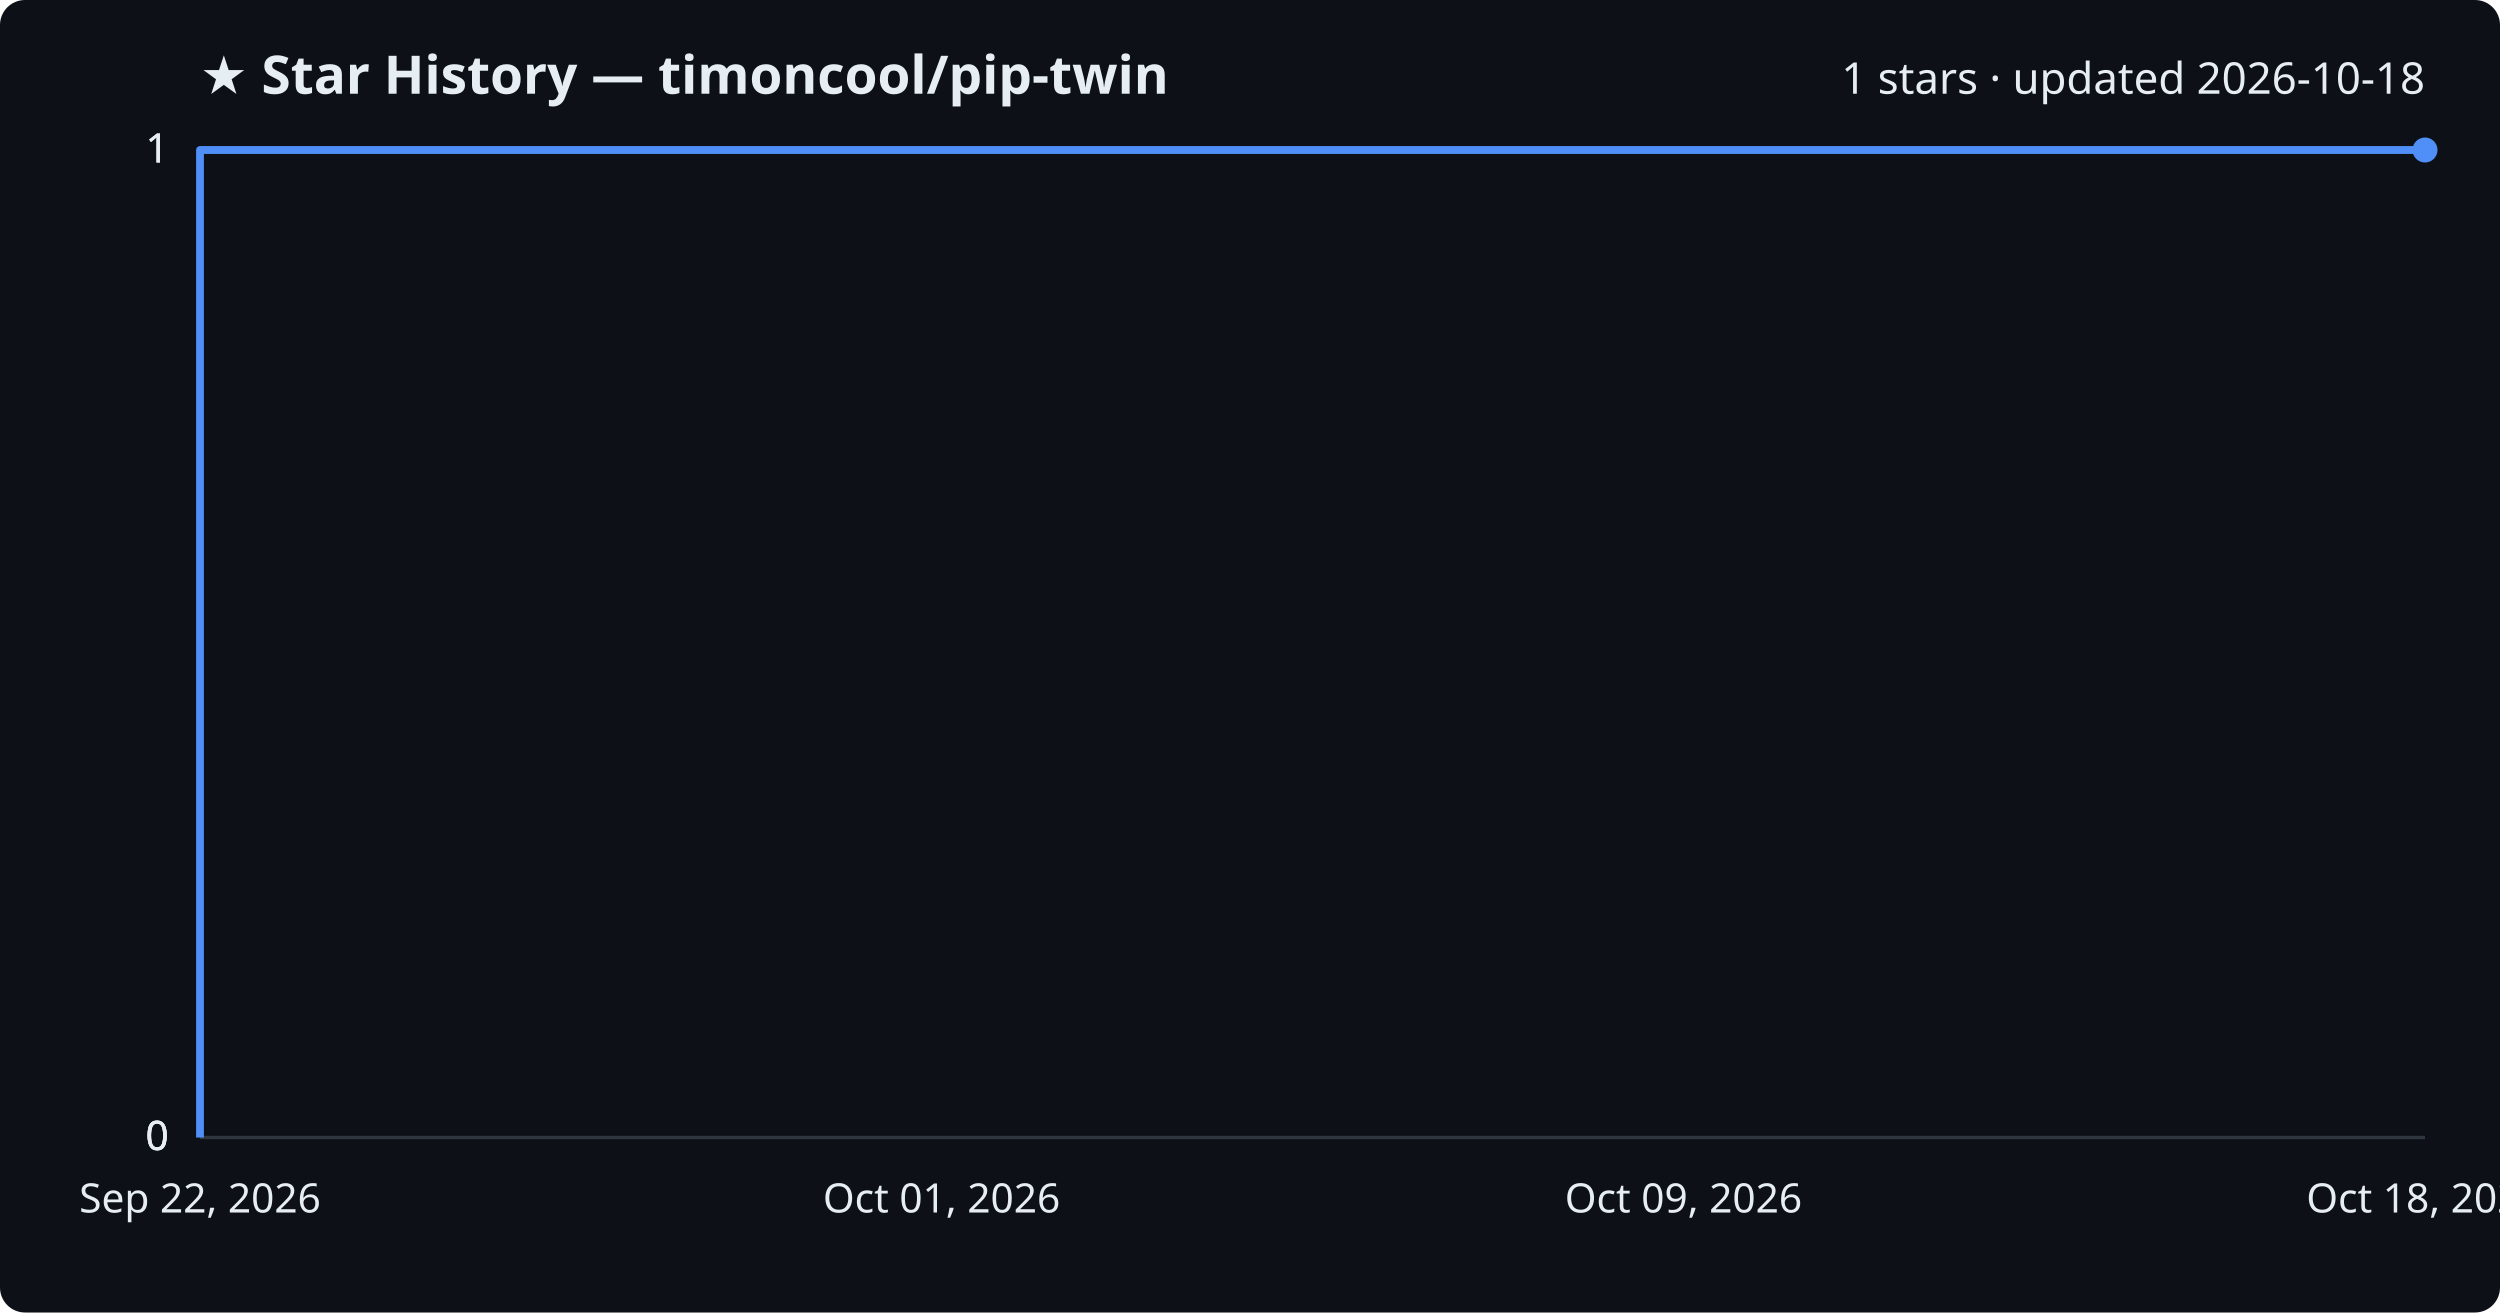
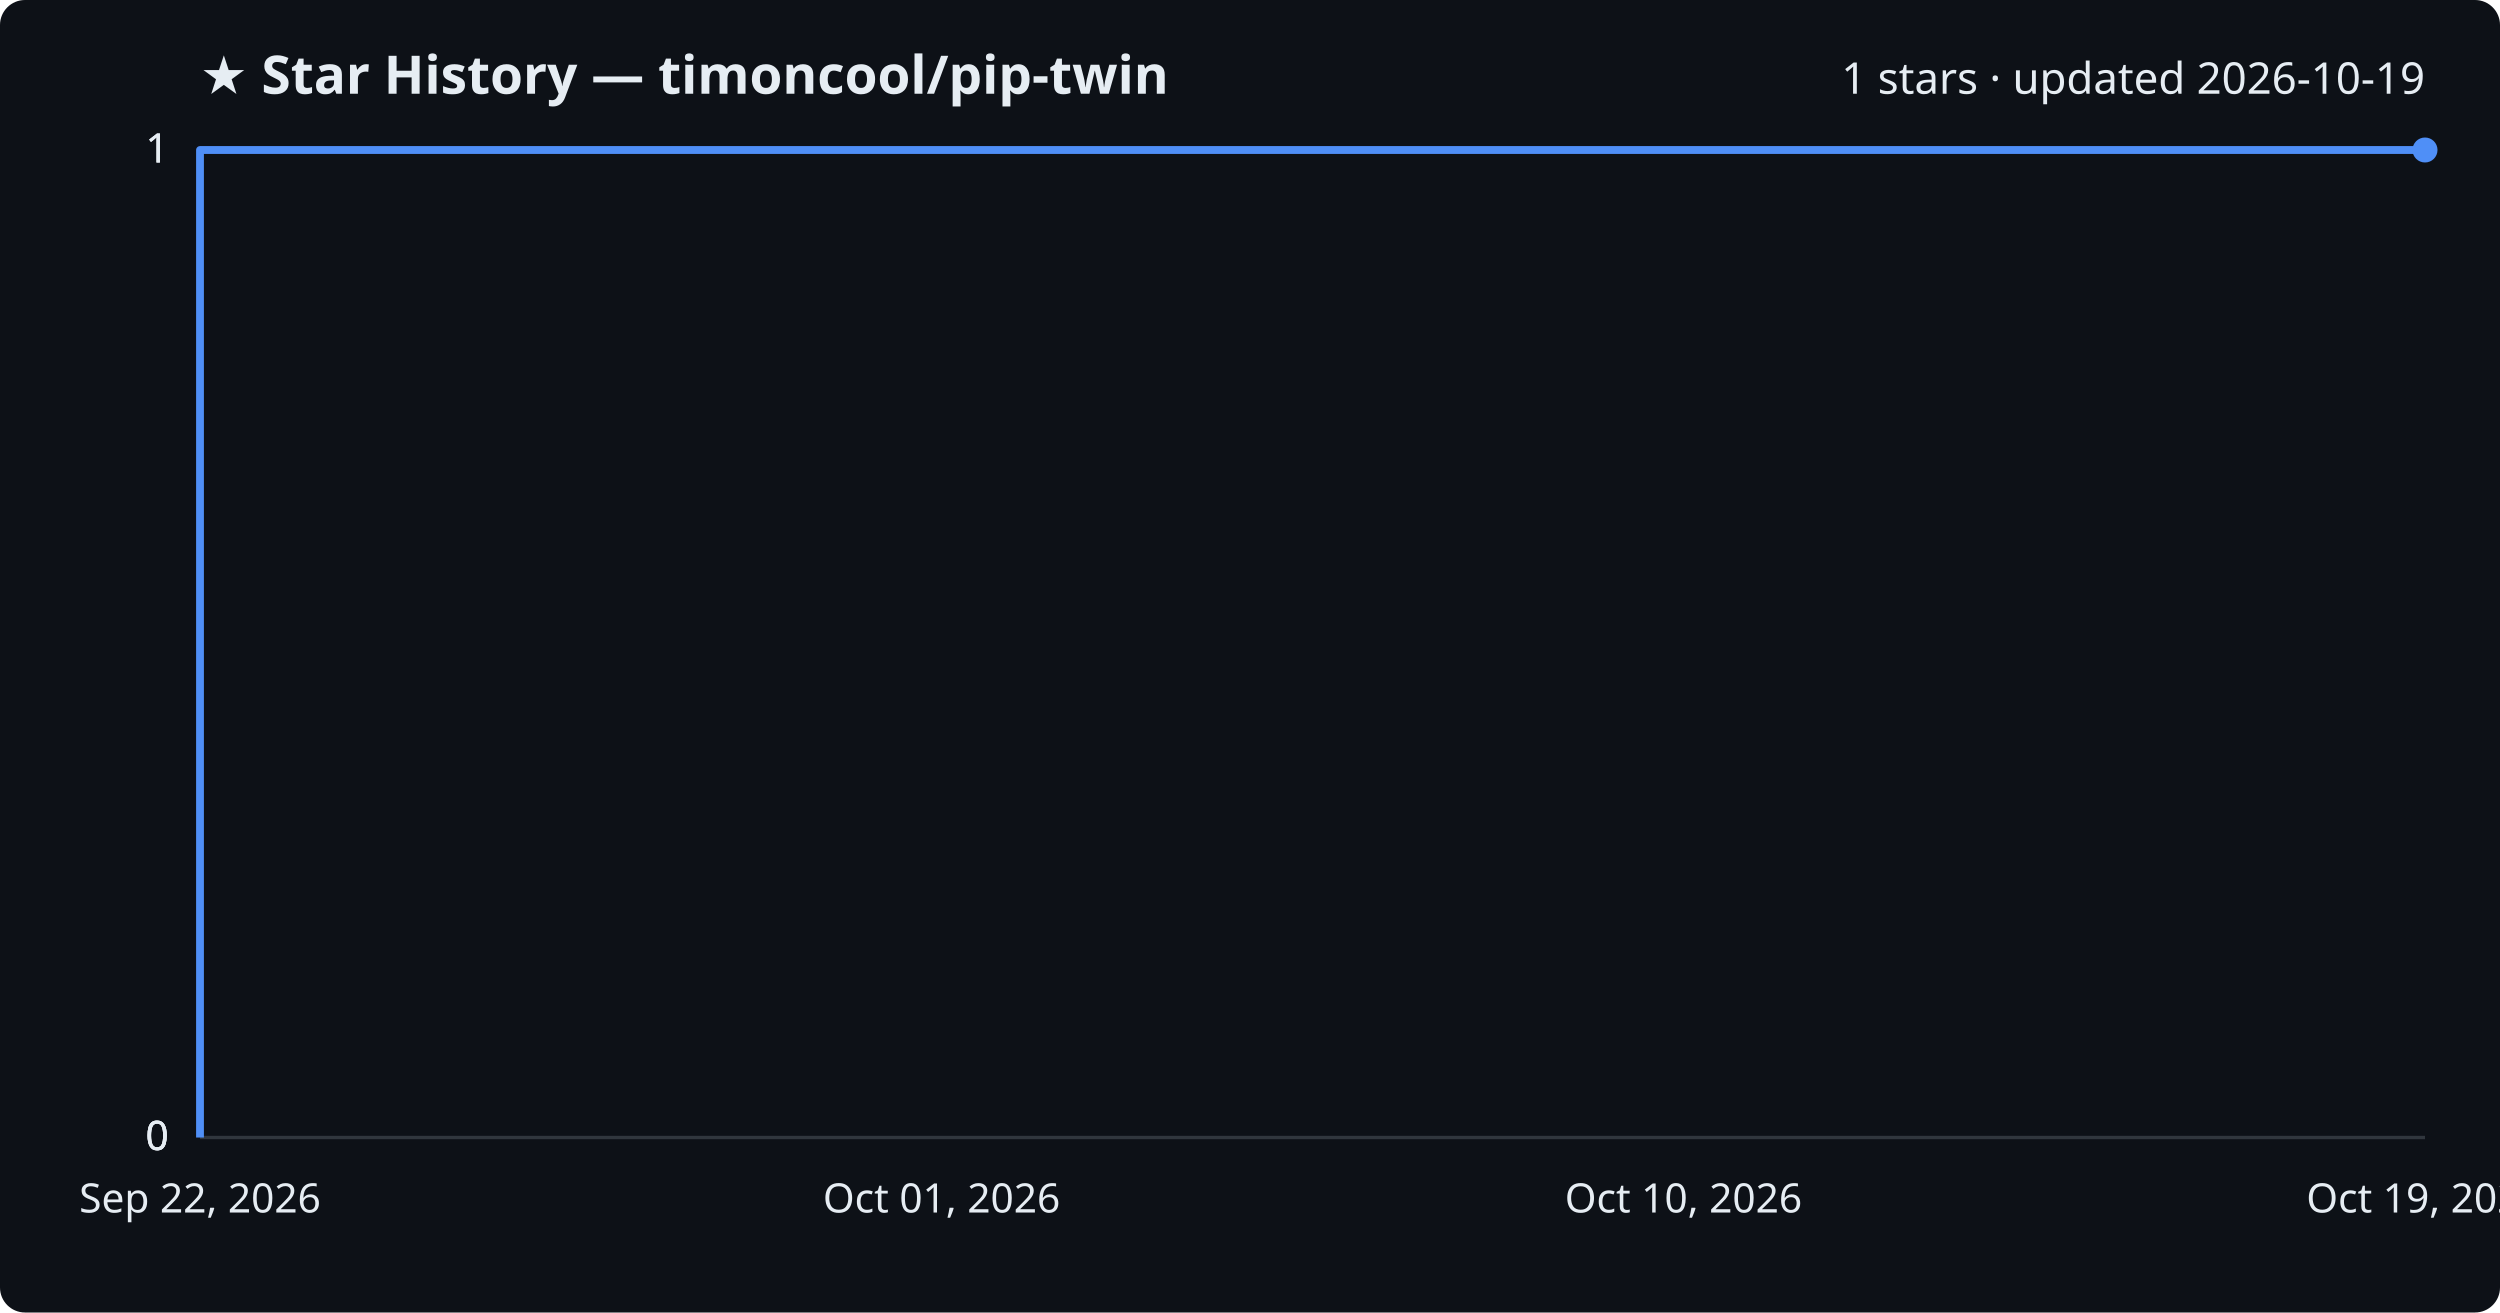
<svg xmlns="http://www.w3.org/2000/svg" viewBox="0 0 800 420" font-family="Segoe UI, sans-serif">
  <rect width="800" height="420" fill="#0d1117" rx="8" />
  <text x="64" y="30" fill="#e6edf3" font-size="17" font-weight="700">★ Star History — timoncool/pip-twin</text>
-   <text x="776" y="30" fill="#e6edf3" font-size="14" text-anchor="end">1 stars · updated 2026-10-18</text>
+   <text x="776" y="30" fill="#e6edf3" font-size="14" text-anchor="end">1 stars · updated 2026-10-19</text>
  <line x1="64" y1="364.0" x2="776" y2="364.0" stroke="#30363d" stroke-width="1" />
  <text x="54" y="368.0" fill="#e6edf3" font-size="13" text-anchor="end">0</text>
  <line x1="64" y1="364.0" x2="776" y2="364.0" stroke="#30363d" stroke-width="1" />
  <text x="54" y="368.0" fill="#e6edf3" font-size="13" text-anchor="end">0</text>
  <line x1="64" y1="364.0" x2="776" y2="364.0" stroke="#30363d" stroke-width="1" />
  <text x="54" y="368.0" fill="#e6edf3" font-size="13" text-anchor="end">0</text>
  <line x1="64" y1="48.0" x2="776" y2="48.0" stroke="#30363d" stroke-width="1" />
  <text x="54" y="52.0" fill="#e6edf3" font-size="13" text-anchor="end">1</text>
  <line x1="64" y1="48.0" x2="776" y2="48.0" stroke="#30363d" stroke-width="1" />
  <text x="54" y="52.0" fill="#e6edf3" font-size="13" text-anchor="end">1</text>
  <path d="M64.0,364.0 L64.0,48.0 L776.0,48.0" fill="none" stroke="#4f8ff7" stroke-width="2.5" stroke-linejoin="round" />
  <circle cx="776.0" cy="48.0" r="4" fill="#4f8ff7" />
  <text x="64.0" y="388" fill="#e6edf3" font-size="13" text-anchor="middle">Sep 22, 2026</text>
  <text x="301.3" y="388" fill="#e6edf3" font-size="13" text-anchor="middle">Oct 01, 2026</text>
-   <text x="538.7" y="388" fill="#e6edf3" font-size="13" text-anchor="middle">Oct 09, 2026</text>
-   <text x="776.0" y="388" fill="#e6edf3" font-size="13" text-anchor="middle">Oct 18, 2026</text>
+   <text x="538.7" y="388" fill="#e6edf3" font-size="13" text-anchor="middle">Oct 10, 2026</text>
+   <text x="776.0" y="388" fill="#e6edf3" font-size="13" text-anchor="middle">Oct 19, 2026</text>
</svg>
